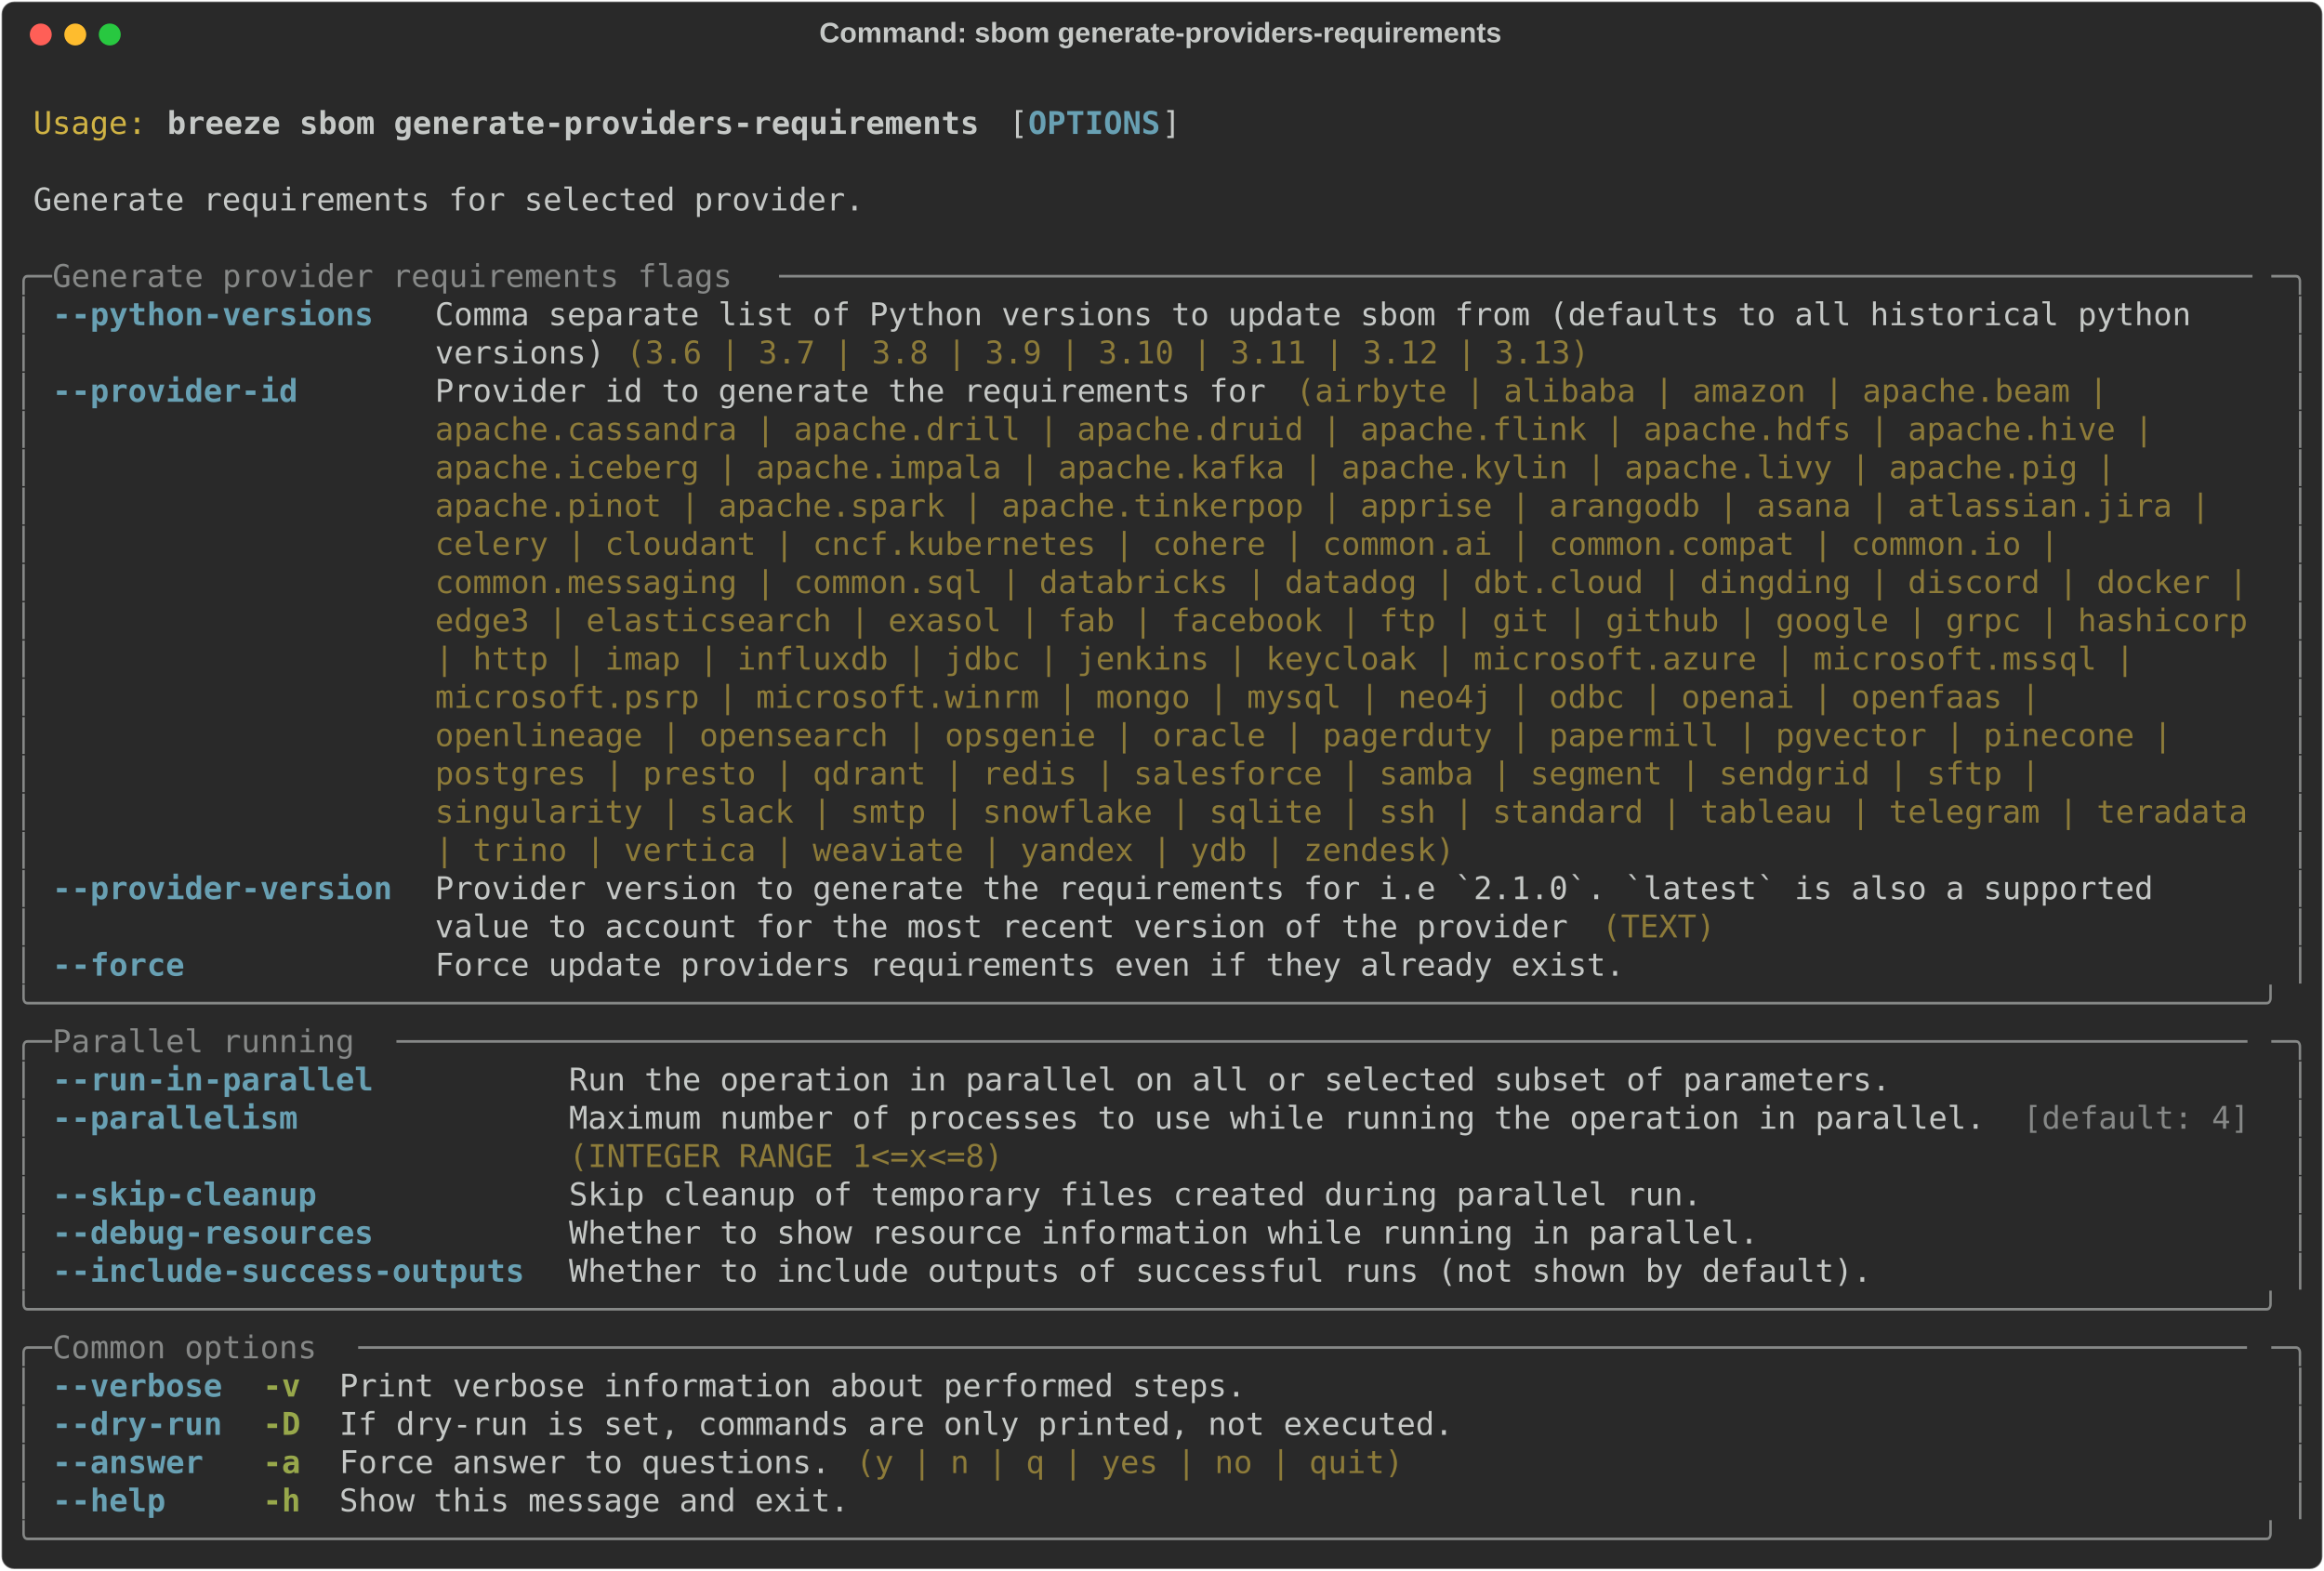
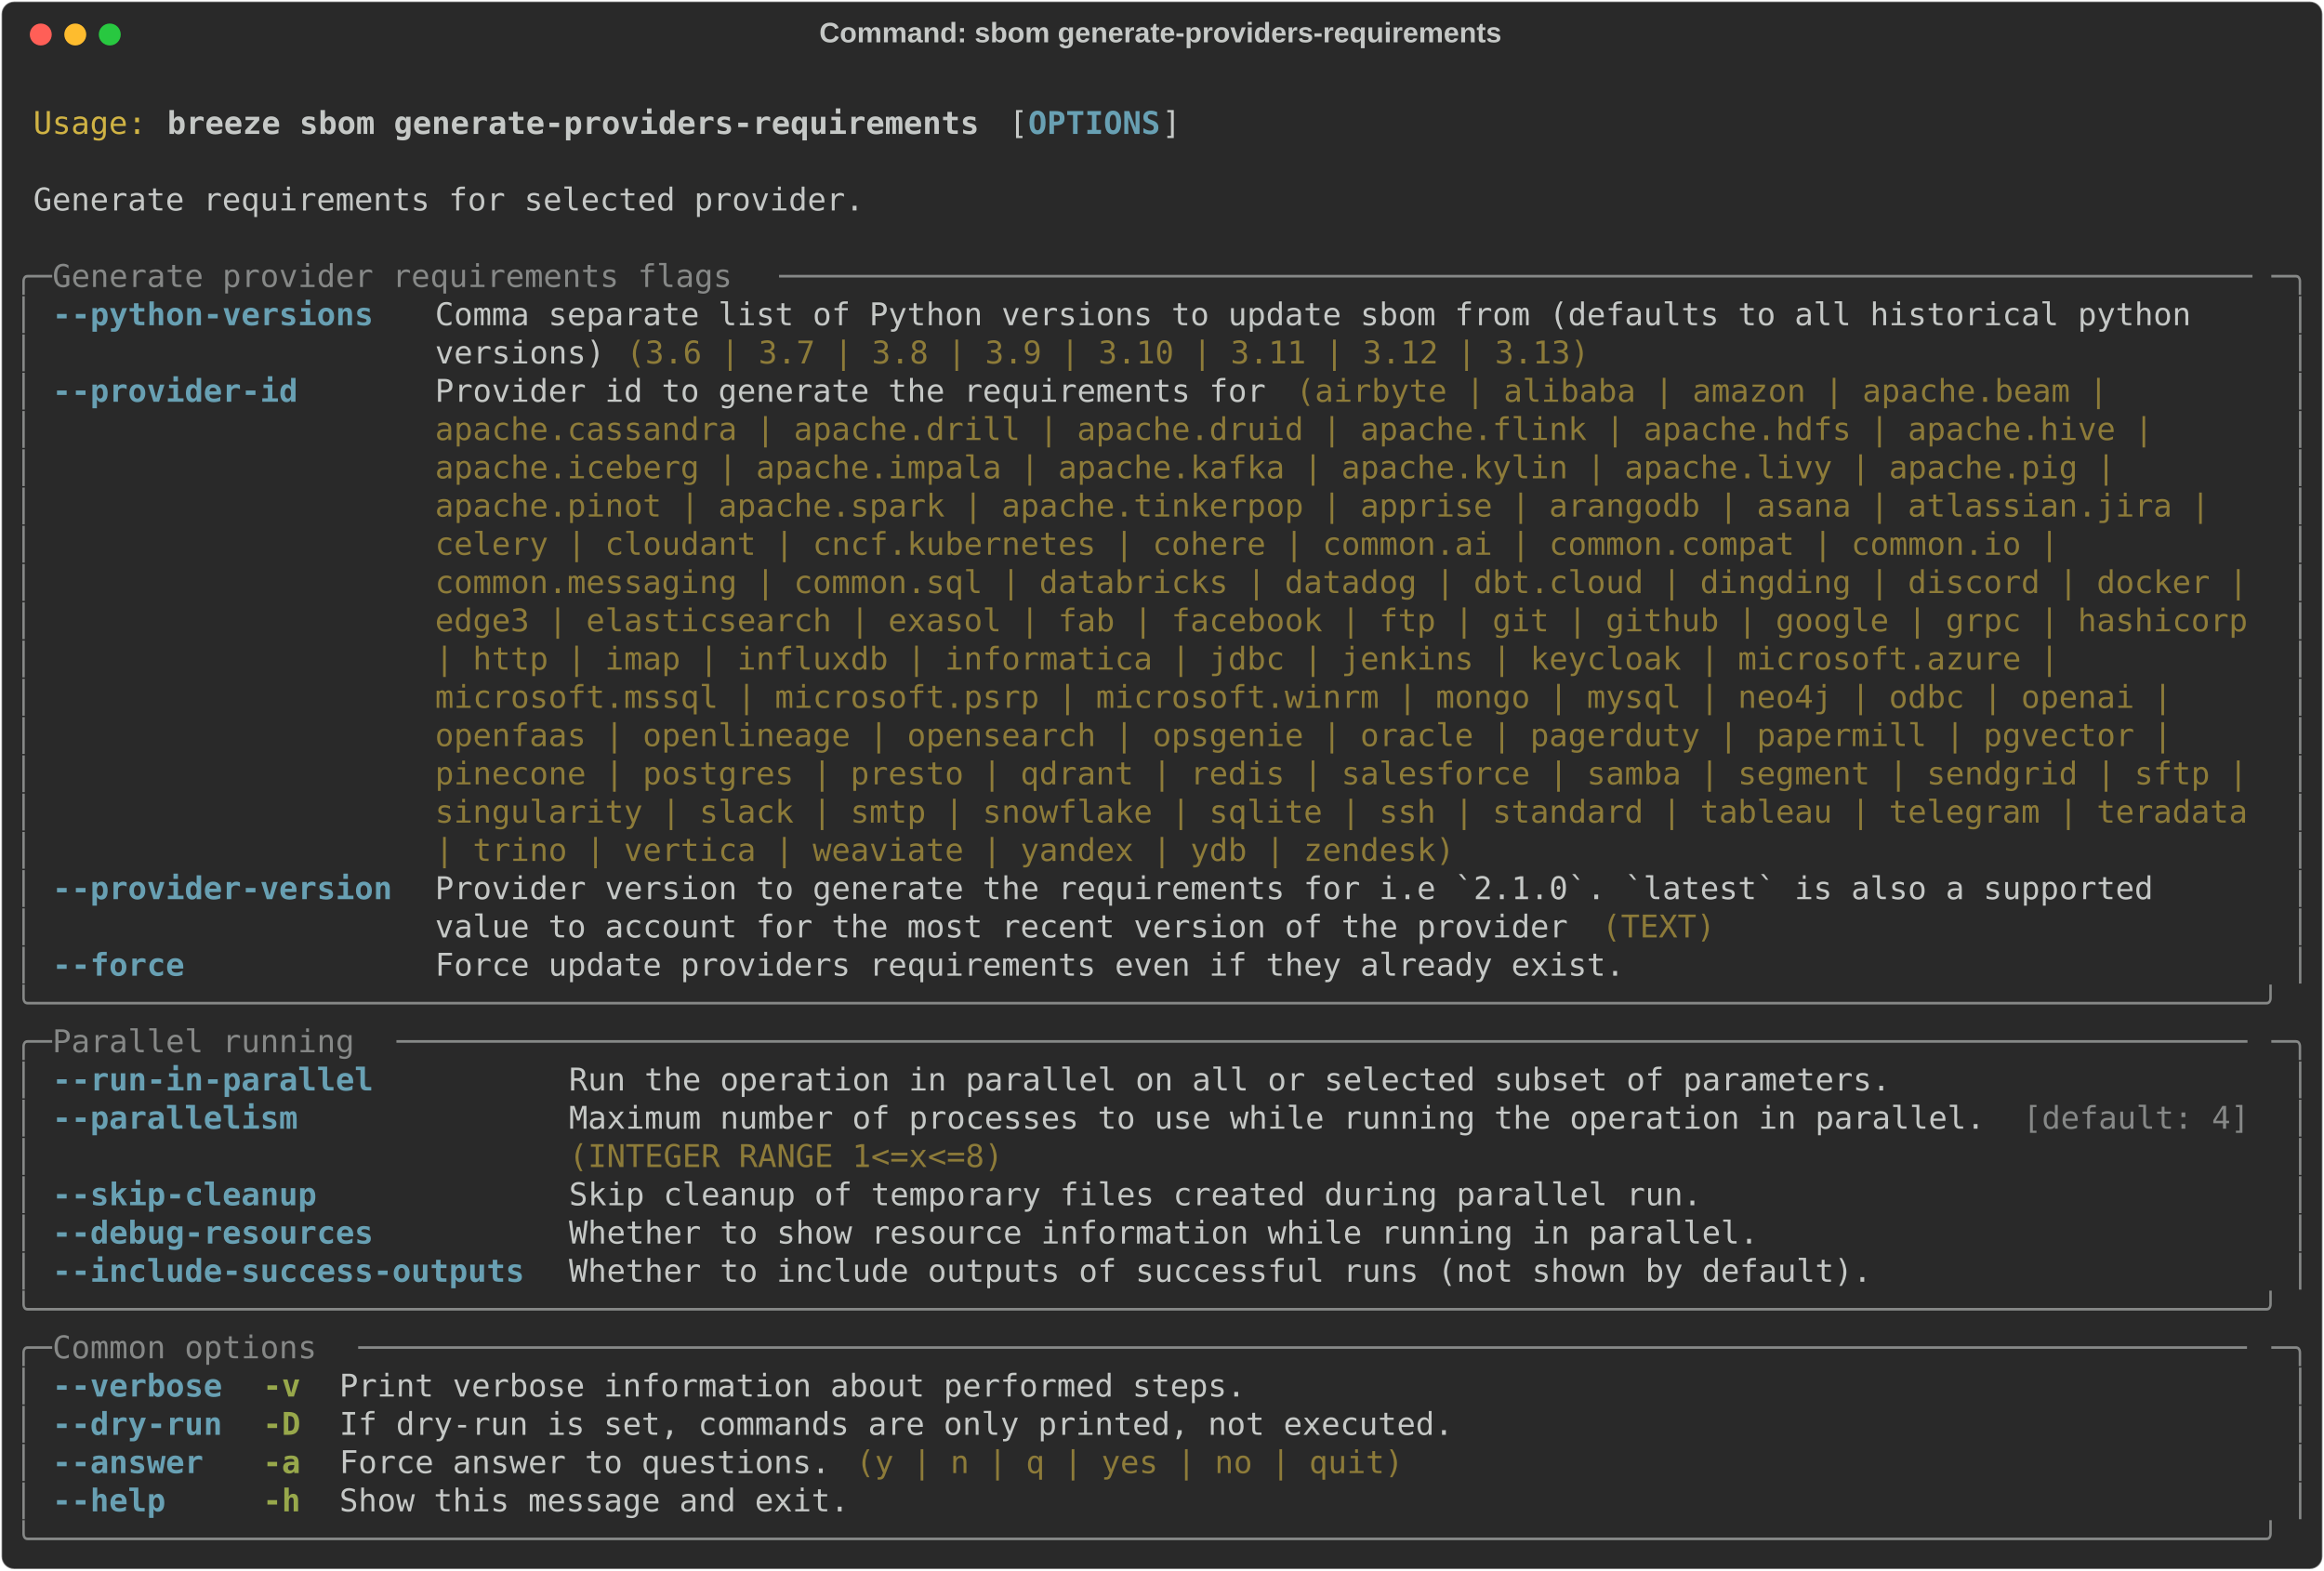
<svg xmlns="http://www.w3.org/2000/svg" class="rich-terminal" viewBox="0 0 1482 1001.6">
  <style>

    @font-face {
        font-family: "Fira Code";
        src: local("FiraCode-Regular"),
                url("https://cdnjs.cloudflare.com/ajax/libs/firacode/6.2.0/woff2/FiraCode-Regular.woff2") format("woff2"),
                url("https://cdnjs.cloudflare.com/ajax/libs/firacode/6.2.0/woff/FiraCode-Regular.woff") format("woff");
        font-style: normal;
        font-weight: 400;
    }
    @font-face {
        font-family: "Fira Code";
        src: local("FiraCode-Bold"),
                url("https://cdnjs.cloudflare.com/ajax/libs/firacode/6.2.0/woff2/FiraCode-Bold.woff2") format("woff2"),
                url("https://cdnjs.cloudflare.com/ajax/libs/firacode/6.2.0/woff/FiraCode-Bold.woff") format("woff");
        font-style: bold;
        font-weight: 700;
    }

    .breeze-sbom-generate-providers-requirements-matrix {
        font-family: Fira Code, monospace;
        font-size: 20px;
        line-height: 24.4px;
        font-variant-east-asian: full-width;
    }

    .breeze-sbom-generate-providers-requirements-title {
        font-size: 18px;
        font-weight: bold;
        font-family: arial;
    }

    .breeze-sbom-generate-providers-requirements-r1 { fill: #c5c8c6 }
.breeze-sbom-generate-providers-requirements-r2 { fill: #d0b344 }
.breeze-sbom-generate-providers-requirements-r3 { fill: #c5c8c6;font-weight: bold }
.breeze-sbom-generate-providers-requirements-r4 { fill: #68a0b3;font-weight: bold }
.breeze-sbom-generate-providers-requirements-r5 { fill: #868887 }
.breeze-sbom-generate-providers-requirements-r6 { fill: #8d7b39 }
.breeze-sbom-generate-providers-requirements-r7 { fill: #98a84b;font-weight: bold }
    </style>
  <defs>
    <clipPath id="breeze-sbom-generate-providers-requirements-clip-terminal">
      <rect x="0" y="0" width="1463.0" height="950.6" />
    </clipPath>
    <clipPath id="breeze-sbom-generate-providers-requirements-line-0">
      <rect x="0" y="1.5" width="1464" height="24.65" />
    </clipPath>
    <clipPath id="breeze-sbom-generate-providers-requirements-line-1">
      <rect x="0" y="25.9" width="1464" height="24.65" />
    </clipPath>
    <clipPath id="breeze-sbom-generate-providers-requirements-line-2">
      <rect x="0" y="50.3" width="1464" height="24.65" />
    </clipPath>
    <clipPath id="breeze-sbom-generate-providers-requirements-line-3">
      <rect x="0" y="74.7" width="1464" height="24.65" />
    </clipPath>
    <clipPath id="breeze-sbom-generate-providers-requirements-line-4">
      <rect x="0" y="99.1" width="1464" height="24.65" />
    </clipPath>
    <clipPath id="breeze-sbom-generate-providers-requirements-line-5">
      <rect x="0" y="123.5" width="1464" height="24.65" />
    </clipPath>
    <clipPath id="breeze-sbom-generate-providers-requirements-line-6">
      <rect x="0" y="147.9" width="1464" height="24.65" />
    </clipPath>
    <clipPath id="breeze-sbom-generate-providers-requirements-line-7">
      <rect x="0" y="172.3" width="1464" height="24.65" />
    </clipPath>
    <clipPath id="breeze-sbom-generate-providers-requirements-line-8">
      <rect x="0" y="196.7" width="1464" height="24.65" />
    </clipPath>
    <clipPath id="breeze-sbom-generate-providers-requirements-line-9">
      <rect x="0" y="221.1" width="1464" height="24.65" />
    </clipPath>
    <clipPath id="breeze-sbom-generate-providers-requirements-line-10">
      <rect x="0" y="245.5" width="1464" height="24.65" />
    </clipPath>
    <clipPath id="breeze-sbom-generate-providers-requirements-line-11">
      <rect x="0" y="269.9" width="1464" height="24.65" />
    </clipPath>
    <clipPath id="breeze-sbom-generate-providers-requirements-line-12">
      <rect x="0" y="294.3" width="1464" height="24.65" />
    </clipPath>
    <clipPath id="breeze-sbom-generate-providers-requirements-line-13">
      <rect x="0" y="318.7" width="1464" height="24.65" />
    </clipPath>
    <clipPath id="breeze-sbom-generate-providers-requirements-line-14">
      <rect x="0" y="343.1" width="1464" height="24.65" />
    </clipPath>
    <clipPath id="breeze-sbom-generate-providers-requirements-line-15">
      <rect x="0" y="367.5" width="1464" height="24.65" />
    </clipPath>
    <clipPath id="breeze-sbom-generate-providers-requirements-line-16">
      <rect x="0" y="391.9" width="1464" height="24.65" />
    </clipPath>
    <clipPath id="breeze-sbom-generate-providers-requirements-line-17">
      <rect x="0" y="416.3" width="1464" height="24.65" />
    </clipPath>
    <clipPath id="breeze-sbom-generate-providers-requirements-line-18">
      <rect x="0" y="440.7" width="1464" height="24.65" />
    </clipPath>
    <clipPath id="breeze-sbom-generate-providers-requirements-line-19">
      <rect x="0" y="465.1" width="1464" height="24.65" />
    </clipPath>
    <clipPath id="breeze-sbom-generate-providers-requirements-line-20">
      <rect x="0" y="489.5" width="1464" height="24.65" />
    </clipPath>
    <clipPath id="breeze-sbom-generate-providers-requirements-line-21">
      <rect x="0" y="513.9" width="1464" height="24.65" />
    </clipPath>
    <clipPath id="breeze-sbom-generate-providers-requirements-line-22">
      <rect x="0" y="538.3" width="1464" height="24.65" />
    </clipPath>
    <clipPath id="breeze-sbom-generate-providers-requirements-line-23">
      <rect x="0" y="562.7" width="1464" height="24.65" />
    </clipPath>
    <clipPath id="breeze-sbom-generate-providers-requirements-line-24">
      <rect x="0" y="587.1" width="1464" height="24.65" />
    </clipPath>
    <clipPath id="breeze-sbom-generate-providers-requirements-line-25">
      <rect x="0" y="611.5" width="1464" height="24.65" />
    </clipPath>
    <clipPath id="breeze-sbom-generate-providers-requirements-line-26">
      <rect x="0" y="635.9" width="1464" height="24.65" />
    </clipPath>
    <clipPath id="breeze-sbom-generate-providers-requirements-line-27">
      <rect x="0" y="660.3" width="1464" height="24.65" />
    </clipPath>
    <clipPath id="breeze-sbom-generate-providers-requirements-line-28">
      <rect x="0" y="684.7" width="1464" height="24.65" />
    </clipPath>
    <clipPath id="breeze-sbom-generate-providers-requirements-line-29">
      <rect x="0" y="709.1" width="1464" height="24.65" />
    </clipPath>
    <clipPath id="breeze-sbom-generate-providers-requirements-line-30">
      <rect x="0" y="733.5" width="1464" height="24.65" />
    </clipPath>
    <clipPath id="breeze-sbom-generate-providers-requirements-line-31">
      <rect x="0" y="757.9" width="1464" height="24.65" />
    </clipPath>
    <clipPath id="breeze-sbom-generate-providers-requirements-line-32">
      <rect x="0" y="782.3" width="1464" height="24.65" />
    </clipPath>
    <clipPath id="breeze-sbom-generate-providers-requirements-line-33">
      <rect x="0" y="806.7" width="1464" height="24.65" />
    </clipPath>
    <clipPath id="breeze-sbom-generate-providers-requirements-line-34">
      <rect x="0" y="831.1" width="1464" height="24.65" />
    </clipPath>
    <clipPath id="breeze-sbom-generate-providers-requirements-line-35">
      <rect x="0" y="855.5" width="1464" height="24.65" />
    </clipPath>
    <clipPath id="breeze-sbom-generate-providers-requirements-line-36">
      <rect x="0" y="879.9" width="1464" height="24.65" />
    </clipPath>
    <clipPath id="breeze-sbom-generate-providers-requirements-line-37">
      <rect x="0" y="904.3" width="1464" height="24.65" />
    </clipPath>
  </defs>
  <rect fill="#292929" stroke="rgba(255,255,255,0.35)" stroke-width="1" x="1" y="1" width="1480" height="999.6" rx="8" />
  <text class="breeze-sbom-generate-providers-requirements-title" fill="#c5c8c6" text-anchor="middle" x="740" y="27">Command: sbom generate-providers-requirements</text>
  <g transform="translate(26,22)">
    <circle cx="0" cy="0" r="7" fill="#ff5f57" />
    <circle cx="22" cy="0" r="7" fill="#febc2e" />
    <circle cx="44" cy="0" r="7" fill="#28c840" />
  </g>
  <g transform="translate(9, 41)" clip-path="url(#breeze-sbom-generate-providers-requirements-clip-terminal)">
    <g class="breeze-sbom-generate-providers-requirements-matrix">
      <text class="breeze-sbom-generate-providers-requirements-r1" x="1464" y="20" textLength="12.2" clip-path="url(#breeze-sbom-generate-providers-requirements-line-0)">
</text>
      <text class="breeze-sbom-generate-providers-requirements-r2" x="12.2" y="44.4" textLength="73.2" clip-path="url(#breeze-sbom-generate-providers-requirements-line-1)">Usage:</text>
      <text class="breeze-sbom-generate-providers-requirements-r3" x="97.6" y="44.4" textLength="524.6" clip-path="url(#breeze-sbom-generate-providers-requirements-line-1)">breeze sbom generate-providers-requirements</text>
      <text class="breeze-sbom-generate-providers-requirements-r1" x="634.4" y="44.4" textLength="12.2" clip-path="url(#breeze-sbom-generate-providers-requirements-line-1)">[</text>
      <text class="breeze-sbom-generate-providers-requirements-r4" x="646.6" y="44.4" textLength="85.4" clip-path="url(#breeze-sbom-generate-providers-requirements-line-1)">OPTIONS</text>
      <text class="breeze-sbom-generate-providers-requirements-r1" x="732" y="44.4" textLength="12.2" clip-path="url(#breeze-sbom-generate-providers-requirements-line-1)">]</text>
      <text class="breeze-sbom-generate-providers-requirements-r1" x="1464" y="44.4" textLength="12.2" clip-path="url(#breeze-sbom-generate-providers-requirements-line-1)">
</text>
      <text class="breeze-sbom-generate-providers-requirements-r1" x="1464" y="68.8" textLength="12.2" clip-path="url(#breeze-sbom-generate-providers-requirements-line-2)">
</text>
      <text class="breeze-sbom-generate-providers-requirements-r1" x="12.2" y="93.2" textLength="536.8" clip-path="url(#breeze-sbom-generate-providers-requirements-line-3)">Generate requirements for selected provider.</text>
      <text class="breeze-sbom-generate-providers-requirements-r1" x="1464" y="93.2" textLength="12.2" clip-path="url(#breeze-sbom-generate-providers-requirements-line-3)">
</text>
      <text class="breeze-sbom-generate-providers-requirements-r1" x="1464" y="117.6" textLength="12.2" clip-path="url(#breeze-sbom-generate-providers-requirements-line-4)">
</text>
      <text class="breeze-sbom-generate-providers-requirements-r5" x="0" y="142" textLength="24.4" clip-path="url(#breeze-sbom-generate-providers-requirements-line-5)">╭─</text>
      <text class="breeze-sbom-generate-providers-requirements-r5" x="24.4" y="142" textLength="463.6" clip-path="url(#breeze-sbom-generate-providers-requirements-line-5)"> Generate provider requirements flags </text>
      <text class="breeze-sbom-generate-providers-requirements-r5" x="488" y="142" textLength="951.6" clip-path="url(#breeze-sbom-generate-providers-requirements-line-5)">──────────────────────────────────────────────────────────────────────────────</text>
      <text class="breeze-sbom-generate-providers-requirements-r5" x="1439.6" y="142" textLength="24.4" clip-path="url(#breeze-sbom-generate-providers-requirements-line-5)">─╮</text>
      <text class="breeze-sbom-generate-providers-requirements-r1" x="1464" y="142" textLength="12.2" clip-path="url(#breeze-sbom-generate-providers-requirements-line-5)">
</text>
      <text class="breeze-sbom-generate-providers-requirements-r5" x="0" y="166.4" textLength="12.2" clip-path="url(#breeze-sbom-generate-providers-requirements-line-6)">│</text>
      <text class="breeze-sbom-generate-providers-requirements-r4" x="24.4" y="166.4" textLength="219.6" clip-path="url(#breeze-sbom-generate-providers-requirements-line-6)">--python-versions </text>
      <text class="breeze-sbom-generate-providers-requirements-r1" x="268.4" y="166.4" textLength="1171.2" clip-path="url(#breeze-sbom-generate-providers-requirements-line-6)">Comma separate list of Python versions to update sbom from (defaults to all historical python   </text>
      <text class="breeze-sbom-generate-providers-requirements-r5" x="1451.8" y="166.4" textLength="12.2" clip-path="url(#breeze-sbom-generate-providers-requirements-line-6)">│</text>
      <text class="breeze-sbom-generate-providers-requirements-r1" x="1464" y="166.4" textLength="12.2" clip-path="url(#breeze-sbom-generate-providers-requirements-line-6)">
</text>
      <text class="breeze-sbom-generate-providers-requirements-r5" x="0" y="190.8" textLength="12.2" clip-path="url(#breeze-sbom-generate-providers-requirements-line-7)">│</text>
      <text class="breeze-sbom-generate-providers-requirements-r1" x="268.4" y="190.8" textLength="122" clip-path="url(#breeze-sbom-generate-providers-requirements-line-7)">versions) </text>
      <text class="breeze-sbom-generate-providers-requirements-r6" x="390.4" y="190.8" textLength="622.2" clip-path="url(#breeze-sbom-generate-providers-requirements-line-7)">(3.6 | 3.7 | 3.8 | 3.9 | 3.10 | 3.11 | 3.12 | 3.13)</text>
      <text class="breeze-sbom-generate-providers-requirements-r5" x="1451.8" y="190.8" textLength="12.2" clip-path="url(#breeze-sbom-generate-providers-requirements-line-7)">│</text>
      <text class="breeze-sbom-generate-providers-requirements-r1" x="1464" y="190.8" textLength="12.2" clip-path="url(#breeze-sbom-generate-providers-requirements-line-7)">
</text>
      <text class="breeze-sbom-generate-providers-requirements-r5" x="0" y="215.2" textLength="12.2" clip-path="url(#breeze-sbom-generate-providers-requirements-line-8)">│</text>
      <text class="breeze-sbom-generate-providers-requirements-r4" x="24.4" y="215.2" textLength="219.6" clip-path="url(#breeze-sbom-generate-providers-requirements-line-8)">--provider-id     </text>
      <text class="breeze-sbom-generate-providers-requirements-r1" x="268.4" y="215.2" textLength="549" clip-path="url(#breeze-sbom-generate-providers-requirements-line-8)">Provider id to generate the requirements for </text>
      <text class="breeze-sbom-generate-providers-requirements-r6" x="817.4" y="215.2" textLength="536.8" clip-path="url(#breeze-sbom-generate-providers-requirements-line-8)">(airbyte | alibaba | amazon | apache.beam | </text>
      <text class="breeze-sbom-generate-providers-requirements-r5" x="1451.8" y="215.2" textLength="12.2" clip-path="url(#breeze-sbom-generate-providers-requirements-line-8)">│</text>
      <text class="breeze-sbom-generate-providers-requirements-r1" x="1464" y="215.2" textLength="12.2" clip-path="url(#breeze-sbom-generate-providers-requirements-line-8)">
</text>
      <text class="breeze-sbom-generate-providers-requirements-r5" x="0" y="239.6" textLength="12.2" clip-path="url(#breeze-sbom-generate-providers-requirements-line-9)">│</text>
      <text class="breeze-sbom-generate-providers-requirements-r6" x="268.4" y="239.6" textLength="1122.4" clip-path="url(#breeze-sbom-generate-providers-requirements-line-9)">apache.cassandra | apache.drill | apache.druid | apache.flink | apache.hdfs | apache.hive | </text>
      <text class="breeze-sbom-generate-providers-requirements-r5" x="1451.8" y="239.6" textLength="12.2" clip-path="url(#breeze-sbom-generate-providers-requirements-line-9)">│</text>
      <text class="breeze-sbom-generate-providers-requirements-r1" x="1464" y="239.6" textLength="12.2" clip-path="url(#breeze-sbom-generate-providers-requirements-line-9)">
</text>
      <text class="breeze-sbom-generate-providers-requirements-r5" x="0" y="264" textLength="12.2" clip-path="url(#breeze-sbom-generate-providers-requirements-line-10)">│</text>
      <text class="breeze-sbom-generate-providers-requirements-r6" x="268.4" y="264" textLength="1098" clip-path="url(#breeze-sbom-generate-providers-requirements-line-10)">apache.iceberg | apache.impala | apache.kafka | apache.kylin | apache.livy | apache.pig | </text>
      <text class="breeze-sbom-generate-providers-requirements-r5" x="1451.8" y="264" textLength="12.2" clip-path="url(#breeze-sbom-generate-providers-requirements-line-10)">│</text>
      <text class="breeze-sbom-generate-providers-requirements-r1" x="1464" y="264" textLength="12.2" clip-path="url(#breeze-sbom-generate-providers-requirements-line-10)">
</text>
      <text class="breeze-sbom-generate-providers-requirements-r5" x="0" y="288.4" textLength="12.2" clip-path="url(#breeze-sbom-generate-providers-requirements-line-11)">│</text>
      <text class="breeze-sbom-generate-providers-requirements-r6" x="268.4" y="288.4" textLength="1159" clip-path="url(#breeze-sbom-generate-providers-requirements-line-11)">apache.pinot | apache.spark | apache.tinkerpop | apprise | arangodb | asana | atlassian.jira | </text>
      <text class="breeze-sbom-generate-providers-requirements-r5" x="1451.8" y="288.4" textLength="12.2" clip-path="url(#breeze-sbom-generate-providers-requirements-line-11)">│</text>
      <text class="breeze-sbom-generate-providers-requirements-r1" x="1464" y="288.4" textLength="12.2" clip-path="url(#breeze-sbom-generate-providers-requirements-line-11)">
</text>
      <text class="breeze-sbom-generate-providers-requirements-r5" x="0" y="312.8" textLength="12.2" clip-path="url(#breeze-sbom-generate-providers-requirements-line-12)">│</text>
      <text class="breeze-sbom-generate-providers-requirements-r6" x="268.4" y="312.8" textLength="1061.4" clip-path="url(#breeze-sbom-generate-providers-requirements-line-12)">celery | cloudant | cncf.kubernetes | cohere | common.ai | common.compat | common.io | </text>
      <text class="breeze-sbom-generate-providers-requirements-r5" x="1451.8" y="312.8" textLength="12.2" clip-path="url(#breeze-sbom-generate-providers-requirements-line-12)">│</text>
      <text class="breeze-sbom-generate-providers-requirements-r1" x="1464" y="312.8" textLength="12.2" clip-path="url(#breeze-sbom-generate-providers-requirements-line-12)">
</text>
      <text class="breeze-sbom-generate-providers-requirements-r5" x="0" y="337.2" textLength="12.2" clip-path="url(#breeze-sbom-generate-providers-requirements-line-13)">│</text>
      <text class="breeze-sbom-generate-providers-requirements-r6" x="268.4" y="337.2" textLength="1171.2" clip-path="url(#breeze-sbom-generate-providers-requirements-line-13)">common.messaging | common.sql | databricks | datadog | dbt.cloud | dingding | discord | docker |</text>
      <text class="breeze-sbom-generate-providers-requirements-r5" x="1451.8" y="337.2" textLength="12.2" clip-path="url(#breeze-sbom-generate-providers-requirements-line-13)">│</text>
      <text class="breeze-sbom-generate-providers-requirements-r1" x="1464" y="337.2" textLength="12.2" clip-path="url(#breeze-sbom-generate-providers-requirements-line-13)">
</text>
      <text class="breeze-sbom-generate-providers-requirements-r5" x="0" y="361.6" textLength="12.2" clip-path="url(#breeze-sbom-generate-providers-requirements-line-14)">│</text>
      <text class="breeze-sbom-generate-providers-requirements-r6" x="268.4" y="361.6" textLength="1171.2" clip-path="url(#breeze-sbom-generate-providers-requirements-line-14)">edge3 | elasticsearch | exasol | fab | facebook | ftp | git | github | google | grpc | hashicorp</text>
      <text class="breeze-sbom-generate-providers-requirements-r5" x="1451.8" y="361.6" textLength="12.2" clip-path="url(#breeze-sbom-generate-providers-requirements-line-14)">│</text>
      <text class="breeze-sbom-generate-providers-requirements-r1" x="1464" y="361.6" textLength="12.2" clip-path="url(#breeze-sbom-generate-providers-requirements-line-14)">
</text>
      <text class="breeze-sbom-generate-providers-requirements-r5" x="0" y="386" textLength="12.2" clip-path="url(#breeze-sbom-generate-providers-requirements-line-15)">│</text>
-       <text class="breeze-sbom-generate-providers-requirements-r6" x="268.4" y="386" textLength="1110.2" clip-path="url(#breeze-sbom-generate-providers-requirements-line-15)">| http | imap | influxdb | jdbc | jenkins | keycloak | microsoft.azure | microsoft.mssql | </text>
+       <text class="breeze-sbom-generate-providers-requirements-r6" x="268.4" y="386" textLength="1061.4" clip-path="url(#breeze-sbom-generate-providers-requirements-line-15)">| http | imap | influxdb | informatica | jdbc | jenkins | keycloak | microsoft.azure | </text>
      <text class="breeze-sbom-generate-providers-requirements-r5" x="1451.8" y="386" textLength="12.2" clip-path="url(#breeze-sbom-generate-providers-requirements-line-15)">│</text>
      <text class="breeze-sbom-generate-providers-requirements-r1" x="1464" y="386" textLength="12.2" clip-path="url(#breeze-sbom-generate-providers-requirements-line-15)">
</text>
      <text class="breeze-sbom-generate-providers-requirements-r5" x="0" y="410.4" textLength="12.2" clip-path="url(#breeze-sbom-generate-providers-requirements-line-16)">│</text>
-       <text class="breeze-sbom-generate-providers-requirements-r6" x="268.4" y="410.4" textLength="1049.2" clip-path="url(#breeze-sbom-generate-providers-requirements-line-16)">microsoft.psrp | microsoft.winrm | mongo | mysql | neo4j | odbc | openai | openfaas | </text>
+       <text class="breeze-sbom-generate-providers-requirements-r6" x="268.4" y="410.4" textLength="1134.6" clip-path="url(#breeze-sbom-generate-providers-requirements-line-16)">microsoft.mssql | microsoft.psrp | microsoft.winrm | mongo | mysql | neo4j | odbc | openai | </text>
      <text class="breeze-sbom-generate-providers-requirements-r5" x="1451.8" y="410.4" textLength="12.2" clip-path="url(#breeze-sbom-generate-providers-requirements-line-16)">│</text>
      <text class="breeze-sbom-generate-providers-requirements-r1" x="1464" y="410.4" textLength="12.2" clip-path="url(#breeze-sbom-generate-providers-requirements-line-16)">
</text>
      <text class="breeze-sbom-generate-providers-requirements-r5" x="0" y="434.8" textLength="12.2" clip-path="url(#breeze-sbom-generate-providers-requirements-line-17)">│</text>
-       <text class="breeze-sbom-generate-providers-requirements-r6" x="268.4" y="434.8" textLength="1134.6" clip-path="url(#breeze-sbom-generate-providers-requirements-line-17)">openlineage | opensearch | opsgenie | oracle | pagerduty | papermill | pgvector | pinecone | </text>
+       <text class="breeze-sbom-generate-providers-requirements-r6" x="268.4" y="434.8" textLength="1134.6" clip-path="url(#breeze-sbom-generate-providers-requirements-line-17)">openfaas | openlineage | opensearch | opsgenie | oracle | pagerduty | papermill | pgvector | </text>
      <text class="breeze-sbom-generate-providers-requirements-r5" x="1451.8" y="434.8" textLength="12.2" clip-path="url(#breeze-sbom-generate-providers-requirements-line-17)">│</text>
      <text class="breeze-sbom-generate-providers-requirements-r1" x="1464" y="434.8" textLength="12.2" clip-path="url(#breeze-sbom-generate-providers-requirements-line-17)">
</text>
      <text class="breeze-sbom-generate-providers-requirements-r5" x="0" y="459.2" textLength="12.2" clip-path="url(#breeze-sbom-generate-providers-requirements-line-18)">│</text>
-       <text class="breeze-sbom-generate-providers-requirements-r6" x="268.4" y="459.2" textLength="1049.2" clip-path="url(#breeze-sbom-generate-providers-requirements-line-18)">postgres | presto | qdrant | redis | salesforce | samba | segment | sendgrid | sftp | </text>
+       <text class="breeze-sbom-generate-providers-requirements-r6" x="268.4" y="459.2" textLength="1171.2" clip-path="url(#breeze-sbom-generate-providers-requirements-line-18)">pinecone | postgres | presto | qdrant | redis | salesforce | samba | segment | sendgrid | sftp |</text>
      <text class="breeze-sbom-generate-providers-requirements-r5" x="1451.8" y="459.2" textLength="12.2" clip-path="url(#breeze-sbom-generate-providers-requirements-line-18)">│</text>
      <text class="breeze-sbom-generate-providers-requirements-r1" x="1464" y="459.2" textLength="12.2" clip-path="url(#breeze-sbom-generate-providers-requirements-line-18)">
</text>
      <text class="breeze-sbom-generate-providers-requirements-r5" x="0" y="483.6" textLength="12.2" clip-path="url(#breeze-sbom-generate-providers-requirements-line-19)">│</text>
      <text class="breeze-sbom-generate-providers-requirements-r6" x="268.4" y="483.6" textLength="1171.2" clip-path="url(#breeze-sbom-generate-providers-requirements-line-19)">singularity | slack | smtp | snowflake | sqlite | ssh | standard | tableau | telegram | teradata</text>
      <text class="breeze-sbom-generate-providers-requirements-r5" x="1451.8" y="483.6" textLength="12.2" clip-path="url(#breeze-sbom-generate-providers-requirements-line-19)">│</text>
      <text class="breeze-sbom-generate-providers-requirements-r1" x="1464" y="483.6" textLength="12.2" clip-path="url(#breeze-sbom-generate-providers-requirements-line-19)">
</text>
      <text class="breeze-sbom-generate-providers-requirements-r5" x="0" y="508" textLength="12.2" clip-path="url(#breeze-sbom-generate-providers-requirements-line-20)">│</text>
      <text class="breeze-sbom-generate-providers-requirements-r6" x="268.4" y="508" textLength="658.8" clip-path="url(#breeze-sbom-generate-providers-requirements-line-20)">| trino | vertica | weaviate | yandex | ydb | zendesk)</text>
      <text class="breeze-sbom-generate-providers-requirements-r5" x="1451.8" y="508" textLength="12.2" clip-path="url(#breeze-sbom-generate-providers-requirements-line-20)">│</text>
      <text class="breeze-sbom-generate-providers-requirements-r1" x="1464" y="508" textLength="12.2" clip-path="url(#breeze-sbom-generate-providers-requirements-line-20)">
</text>
      <text class="breeze-sbom-generate-providers-requirements-r5" x="0" y="532.4" textLength="12.2" clip-path="url(#breeze-sbom-generate-providers-requirements-line-21)">│</text>
      <text class="breeze-sbom-generate-providers-requirements-r4" x="24.4" y="532.4" textLength="219.6" clip-path="url(#breeze-sbom-generate-providers-requirements-line-21)">--provider-version</text>
      <text class="breeze-sbom-generate-providers-requirements-r1" x="268.4" y="532.4" textLength="1171.2" clip-path="url(#breeze-sbom-generate-providers-requirements-line-21)">Provider version to generate the requirements for i.e `2.1.0`. `latest` is also a supported     </text>
      <text class="breeze-sbom-generate-providers-requirements-r5" x="1451.8" y="532.4" textLength="12.2" clip-path="url(#breeze-sbom-generate-providers-requirements-line-21)">│</text>
      <text class="breeze-sbom-generate-providers-requirements-r1" x="1464" y="532.4" textLength="12.2" clip-path="url(#breeze-sbom-generate-providers-requirements-line-21)">
</text>
      <text class="breeze-sbom-generate-providers-requirements-r5" x="0" y="556.8" textLength="12.2" clip-path="url(#breeze-sbom-generate-providers-requirements-line-22)">│</text>
      <text class="breeze-sbom-generate-providers-requirements-r1" x="268.4" y="556.8" textLength="744.2" clip-path="url(#breeze-sbom-generate-providers-requirements-line-22)">value to account for the most recent version of the provider </text>
      <text class="breeze-sbom-generate-providers-requirements-r6" x="1012.6" y="556.8" textLength="73.2" clip-path="url(#breeze-sbom-generate-providers-requirements-line-22)">(TEXT)</text>
      <text class="breeze-sbom-generate-providers-requirements-r5" x="1451.8" y="556.8" textLength="12.2" clip-path="url(#breeze-sbom-generate-providers-requirements-line-22)">│</text>
      <text class="breeze-sbom-generate-providers-requirements-r1" x="1464" y="556.8" textLength="12.2" clip-path="url(#breeze-sbom-generate-providers-requirements-line-22)">
</text>
      <text class="breeze-sbom-generate-providers-requirements-r5" x="0" y="581.2" textLength="12.2" clip-path="url(#breeze-sbom-generate-providers-requirements-line-23)">│</text>
      <text class="breeze-sbom-generate-providers-requirements-r4" x="24.4" y="581.2" textLength="219.6" clip-path="url(#breeze-sbom-generate-providers-requirements-line-23)">--force           </text>
      <text class="breeze-sbom-generate-providers-requirements-r1" x="268.4" y="581.2" textLength="768.6" clip-path="url(#breeze-sbom-generate-providers-requirements-line-23)">Force update providers requirements even if they already exist.</text>
      <text class="breeze-sbom-generate-providers-requirements-r5" x="1451.8" y="581.2" textLength="12.2" clip-path="url(#breeze-sbom-generate-providers-requirements-line-23)">│</text>
      <text class="breeze-sbom-generate-providers-requirements-r1" x="1464" y="581.2" textLength="12.2" clip-path="url(#breeze-sbom-generate-providers-requirements-line-23)">
</text>
      <text class="breeze-sbom-generate-providers-requirements-r5" x="0" y="605.6" textLength="1464" clip-path="url(#breeze-sbom-generate-providers-requirements-line-24)">╰──────────────────────────────────────────────────────────────────────────────────────────────────────────────────────╯</text>
      <text class="breeze-sbom-generate-providers-requirements-r1" x="1464" y="605.6" textLength="12.2" clip-path="url(#breeze-sbom-generate-providers-requirements-line-24)">
</text>
      <text class="breeze-sbom-generate-providers-requirements-r5" x="0" y="630" textLength="24.4" clip-path="url(#breeze-sbom-generate-providers-requirements-line-25)">╭─</text>
      <text class="breeze-sbom-generate-providers-requirements-r5" x="24.4" y="630" textLength="219.6" clip-path="url(#breeze-sbom-generate-providers-requirements-line-25)"> Parallel running </text>
      <text class="breeze-sbom-generate-providers-requirements-r5" x="244" y="630" textLength="1195.6" clip-path="url(#breeze-sbom-generate-providers-requirements-line-25)">──────────────────────────────────────────────────────────────────────────────────────────────────</text>
      <text class="breeze-sbom-generate-providers-requirements-r5" x="1439.6" y="630" textLength="24.4" clip-path="url(#breeze-sbom-generate-providers-requirements-line-25)">─╮</text>
      <text class="breeze-sbom-generate-providers-requirements-r1" x="1464" y="630" textLength="12.2" clip-path="url(#breeze-sbom-generate-providers-requirements-line-25)">
</text>
      <text class="breeze-sbom-generate-providers-requirements-r5" x="0" y="654.4" textLength="12.2" clip-path="url(#breeze-sbom-generate-providers-requirements-line-26)">│</text>
      <text class="breeze-sbom-generate-providers-requirements-r4" x="24.4" y="654.4" textLength="305" clip-path="url(#breeze-sbom-generate-providers-requirements-line-26)">--run-in-parallel        </text>
      <text class="breeze-sbom-generate-providers-requirements-r1" x="353.8" y="654.4" textLength="854" clip-path="url(#breeze-sbom-generate-providers-requirements-line-26)">Run the operation in parallel on all or selected subset of parameters.</text>
      <text class="breeze-sbom-generate-providers-requirements-r5" x="1451.8" y="654.4" textLength="12.2" clip-path="url(#breeze-sbom-generate-providers-requirements-line-26)">│</text>
      <text class="breeze-sbom-generate-providers-requirements-r1" x="1464" y="654.4" textLength="12.2" clip-path="url(#breeze-sbom-generate-providers-requirements-line-26)">
</text>
      <text class="breeze-sbom-generate-providers-requirements-r5" x="0" y="678.8" textLength="12.2" clip-path="url(#breeze-sbom-generate-providers-requirements-line-27)">│</text>
      <text class="breeze-sbom-generate-providers-requirements-r4" x="24.4" y="678.8" textLength="305" clip-path="url(#breeze-sbom-generate-providers-requirements-line-27)">--parallelism            </text>
      <text class="breeze-sbom-generate-providers-requirements-r1" x="353.8" y="678.8" textLength="927.2" clip-path="url(#breeze-sbom-generate-providers-requirements-line-27)">Maximum number of processes to use while running the operation in parallel. </text>
      <text class="breeze-sbom-generate-providers-requirements-r5" x="1281" y="678.8" textLength="146.4" clip-path="url(#breeze-sbom-generate-providers-requirements-line-27)">[default: 4]</text>
      <text class="breeze-sbom-generate-providers-requirements-r5" x="1451.8" y="678.8" textLength="12.2" clip-path="url(#breeze-sbom-generate-providers-requirements-line-27)">│</text>
      <text class="breeze-sbom-generate-providers-requirements-r1" x="1464" y="678.8" textLength="12.2" clip-path="url(#breeze-sbom-generate-providers-requirements-line-27)">
</text>
      <text class="breeze-sbom-generate-providers-requirements-r5" x="0" y="703.2" textLength="12.2" clip-path="url(#breeze-sbom-generate-providers-requirements-line-28)">│</text>
      <text class="breeze-sbom-generate-providers-requirements-r6" x="353.8" y="703.2" textLength="280.6" clip-path="url(#breeze-sbom-generate-providers-requirements-line-28)">(INTEGER RANGE 1&lt;=x&lt;=8)</text>
      <text class="breeze-sbom-generate-providers-requirements-r5" x="1451.8" y="703.2" textLength="12.2" clip-path="url(#breeze-sbom-generate-providers-requirements-line-28)">│</text>
      <text class="breeze-sbom-generate-providers-requirements-r1" x="1464" y="703.2" textLength="12.2" clip-path="url(#breeze-sbom-generate-providers-requirements-line-28)">
</text>
      <text class="breeze-sbom-generate-providers-requirements-r5" x="0" y="727.6" textLength="12.2" clip-path="url(#breeze-sbom-generate-providers-requirements-line-29)">│</text>
      <text class="breeze-sbom-generate-providers-requirements-r4" x="24.4" y="727.6" textLength="305" clip-path="url(#breeze-sbom-generate-providers-requirements-line-29)">--skip-cleanup           </text>
      <text class="breeze-sbom-generate-providers-requirements-r1" x="353.8" y="727.6" textLength="732" clip-path="url(#breeze-sbom-generate-providers-requirements-line-29)">Skip cleanup of temporary files created during parallel run.</text>
      <text class="breeze-sbom-generate-providers-requirements-r5" x="1451.8" y="727.6" textLength="12.2" clip-path="url(#breeze-sbom-generate-providers-requirements-line-29)">│</text>
      <text class="breeze-sbom-generate-providers-requirements-r1" x="1464" y="727.6" textLength="12.2" clip-path="url(#breeze-sbom-generate-providers-requirements-line-29)">
</text>
      <text class="breeze-sbom-generate-providers-requirements-r5" x="0" y="752" textLength="12.2" clip-path="url(#breeze-sbom-generate-providers-requirements-line-30)">│</text>
      <text class="breeze-sbom-generate-providers-requirements-r4" x="24.4" y="752" textLength="305" clip-path="url(#breeze-sbom-generate-providers-requirements-line-30)">--debug-resources        </text>
      <text class="breeze-sbom-generate-providers-requirements-r1" x="353.8" y="752" textLength="768.6" clip-path="url(#breeze-sbom-generate-providers-requirements-line-30)">Whether to show resource information while running in parallel.</text>
      <text class="breeze-sbom-generate-providers-requirements-r5" x="1451.8" y="752" textLength="12.2" clip-path="url(#breeze-sbom-generate-providers-requirements-line-30)">│</text>
      <text class="breeze-sbom-generate-providers-requirements-r1" x="1464" y="752" textLength="12.2" clip-path="url(#breeze-sbom-generate-providers-requirements-line-30)">
</text>
      <text class="breeze-sbom-generate-providers-requirements-r5" x="0" y="776.4" textLength="12.2" clip-path="url(#breeze-sbom-generate-providers-requirements-line-31)">│</text>
      <text class="breeze-sbom-generate-providers-requirements-r4" x="24.4" y="776.4" textLength="305" clip-path="url(#breeze-sbom-generate-providers-requirements-line-31)">--include-success-outputs</text>
      <text class="breeze-sbom-generate-providers-requirements-r1" x="353.8" y="776.4" textLength="841.8" clip-path="url(#breeze-sbom-generate-providers-requirements-line-31)">Whether to include outputs of successful runs (not shown by default).</text>
      <text class="breeze-sbom-generate-providers-requirements-r5" x="1451.8" y="776.4" textLength="12.2" clip-path="url(#breeze-sbom-generate-providers-requirements-line-31)">│</text>
      <text class="breeze-sbom-generate-providers-requirements-r1" x="1464" y="776.4" textLength="12.2" clip-path="url(#breeze-sbom-generate-providers-requirements-line-31)">
</text>
      <text class="breeze-sbom-generate-providers-requirements-r5" x="0" y="800.8" textLength="1464" clip-path="url(#breeze-sbom-generate-providers-requirements-line-32)">╰──────────────────────────────────────────────────────────────────────────────────────────────────────────────────────╯</text>
      <text class="breeze-sbom-generate-providers-requirements-r1" x="1464" y="800.8" textLength="12.2" clip-path="url(#breeze-sbom-generate-providers-requirements-line-32)">
</text>
      <text class="breeze-sbom-generate-providers-requirements-r5" x="0" y="825.2" textLength="24.4" clip-path="url(#breeze-sbom-generate-providers-requirements-line-33)">╭─</text>
      <text class="breeze-sbom-generate-providers-requirements-r5" x="24.4" y="825.2" textLength="195.2" clip-path="url(#breeze-sbom-generate-providers-requirements-line-33)"> Common options </text>
      <text class="breeze-sbom-generate-providers-requirements-r5" x="219.6" y="825.2" textLength="1220" clip-path="url(#breeze-sbom-generate-providers-requirements-line-33)">────────────────────────────────────────────────────────────────────────────────────────────────────</text>
      <text class="breeze-sbom-generate-providers-requirements-r5" x="1439.6" y="825.2" textLength="24.4" clip-path="url(#breeze-sbom-generate-providers-requirements-line-33)">─╮</text>
      <text class="breeze-sbom-generate-providers-requirements-r1" x="1464" y="825.2" textLength="12.2" clip-path="url(#breeze-sbom-generate-providers-requirements-line-33)">
</text>
      <text class="breeze-sbom-generate-providers-requirements-r5" x="0" y="849.6" textLength="12.2" clip-path="url(#breeze-sbom-generate-providers-requirements-line-34)">│</text>
      <text class="breeze-sbom-generate-providers-requirements-r4" x="24.4" y="849.6" textLength="109.8" clip-path="url(#breeze-sbom-generate-providers-requirements-line-34)">--verbose</text>
      <text class="breeze-sbom-generate-providers-requirements-r7" x="158.6" y="849.6" textLength="24.4" clip-path="url(#breeze-sbom-generate-providers-requirements-line-34)">-v</text>
      <text class="breeze-sbom-generate-providers-requirements-r1" x="207.4" y="849.6" textLength="585.6" clip-path="url(#breeze-sbom-generate-providers-requirements-line-34)">Print verbose information about performed steps.</text>
      <text class="breeze-sbom-generate-providers-requirements-r5" x="1451.8" y="849.6" textLength="12.2" clip-path="url(#breeze-sbom-generate-providers-requirements-line-34)">│</text>
      <text class="breeze-sbom-generate-providers-requirements-r1" x="1464" y="849.6" textLength="12.2" clip-path="url(#breeze-sbom-generate-providers-requirements-line-34)">
</text>
      <text class="breeze-sbom-generate-providers-requirements-r5" x="0" y="874" textLength="12.2" clip-path="url(#breeze-sbom-generate-providers-requirements-line-35)">│</text>
      <text class="breeze-sbom-generate-providers-requirements-r4" x="24.4" y="874" textLength="109.8" clip-path="url(#breeze-sbom-generate-providers-requirements-line-35)">--dry-run</text>
      <text class="breeze-sbom-generate-providers-requirements-r7" x="158.6" y="874" textLength="24.4" clip-path="url(#breeze-sbom-generate-providers-requirements-line-35)">-D</text>
      <text class="breeze-sbom-generate-providers-requirements-r1" x="207.4" y="874" textLength="719.8" clip-path="url(#breeze-sbom-generate-providers-requirements-line-35)">If dry-run is set, commands are only printed, not executed.</text>
      <text class="breeze-sbom-generate-providers-requirements-r5" x="1451.8" y="874" textLength="12.2" clip-path="url(#breeze-sbom-generate-providers-requirements-line-35)">│</text>
      <text class="breeze-sbom-generate-providers-requirements-r1" x="1464" y="874" textLength="12.2" clip-path="url(#breeze-sbom-generate-providers-requirements-line-35)">
</text>
      <text class="breeze-sbom-generate-providers-requirements-r5" x="0" y="898.4" textLength="12.2" clip-path="url(#breeze-sbom-generate-providers-requirements-line-36)">│</text>
      <text class="breeze-sbom-generate-providers-requirements-r4" x="24.4" y="898.4" textLength="109.8" clip-path="url(#breeze-sbom-generate-providers-requirements-line-36)">--answer </text>
      <text class="breeze-sbom-generate-providers-requirements-r7" x="158.6" y="898.4" textLength="24.4" clip-path="url(#breeze-sbom-generate-providers-requirements-line-36)">-a</text>
      <text class="breeze-sbom-generate-providers-requirements-r1" x="207.4" y="898.4" textLength="329.4" clip-path="url(#breeze-sbom-generate-providers-requirements-line-36)">Force answer to questions. </text>
      <text class="breeze-sbom-generate-providers-requirements-r6" x="536.8" y="898.4" textLength="353.8" clip-path="url(#breeze-sbom-generate-providers-requirements-line-36)">(y | n | q | yes | no | quit)</text>
      <text class="breeze-sbom-generate-providers-requirements-r5" x="1451.8" y="898.4" textLength="12.2" clip-path="url(#breeze-sbom-generate-providers-requirements-line-36)">│</text>
      <text class="breeze-sbom-generate-providers-requirements-r1" x="1464" y="898.4" textLength="12.2" clip-path="url(#breeze-sbom-generate-providers-requirements-line-36)">
</text>
      <text class="breeze-sbom-generate-providers-requirements-r5" x="0" y="922.8" textLength="12.2" clip-path="url(#breeze-sbom-generate-providers-requirements-line-37)">│</text>
      <text class="breeze-sbom-generate-providers-requirements-r4" x="24.4" y="922.8" textLength="109.8" clip-path="url(#breeze-sbom-generate-providers-requirements-line-37)">--help   </text>
      <text class="breeze-sbom-generate-providers-requirements-r7" x="158.6" y="922.8" textLength="24.4" clip-path="url(#breeze-sbom-generate-providers-requirements-line-37)">-h</text>
      <text class="breeze-sbom-generate-providers-requirements-r1" x="207.4" y="922.8" textLength="329.4" clip-path="url(#breeze-sbom-generate-providers-requirements-line-37)">Show this message and exit.</text>
      <text class="breeze-sbom-generate-providers-requirements-r5" x="1451.8" y="922.8" textLength="12.2" clip-path="url(#breeze-sbom-generate-providers-requirements-line-37)">│</text>
      <text class="breeze-sbom-generate-providers-requirements-r1" x="1464" y="922.8" textLength="12.2" clip-path="url(#breeze-sbom-generate-providers-requirements-line-37)">
</text>
      <text class="breeze-sbom-generate-providers-requirements-r5" x="0" y="947.2" textLength="1464" clip-path="url(#breeze-sbom-generate-providers-requirements-line-38)">╰──────────────────────────────────────────────────────────────────────────────────────────────────────────────────────╯</text>
      <text class="breeze-sbom-generate-providers-requirements-r1" x="1464" y="947.2" textLength="12.2" clip-path="url(#breeze-sbom-generate-providers-requirements-line-38)">
</text>
    </g>
  </g>
</svg>
